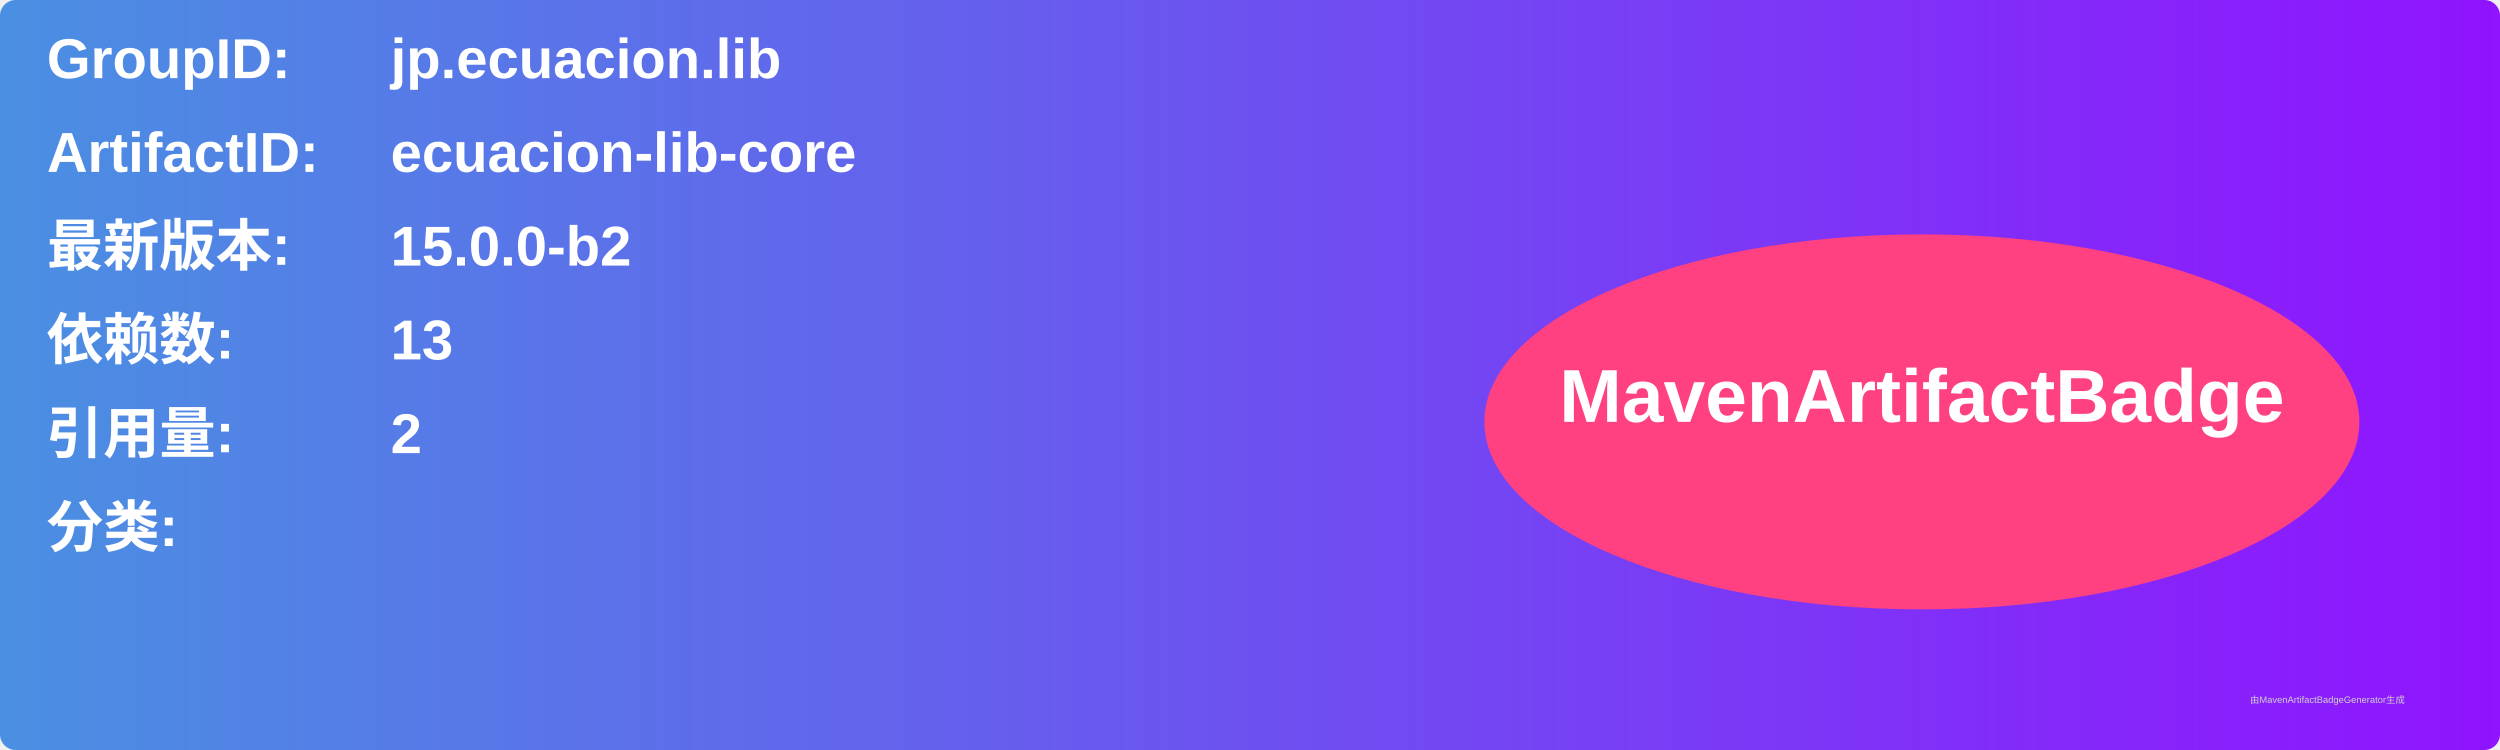
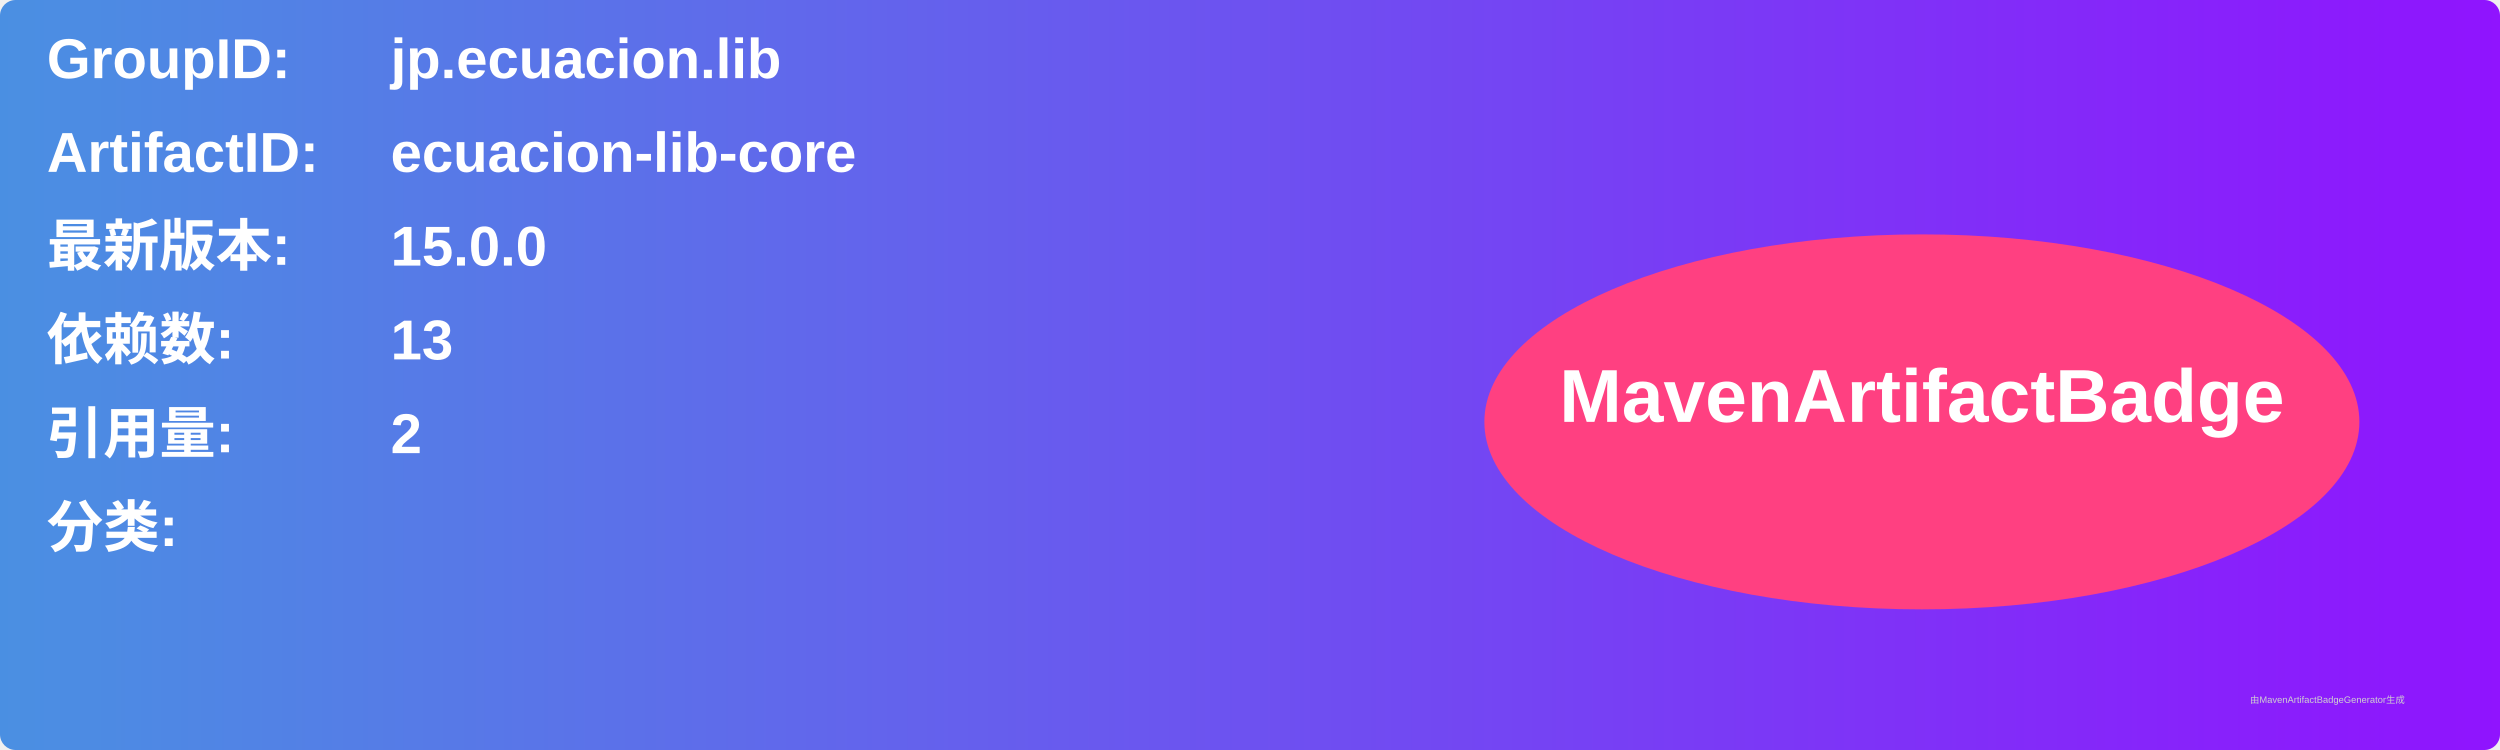
<svg xmlns="http://www.w3.org/2000/svg" width="800" height="240" viewBox="0 0 800 240">
  <linearGradient id="grad" x1="0%" y1="0%" x2="100%" y2="0%">
    <stop offset="0%" stop-color="#4a90e2" />
    <stop offset="100%" stop-color="#9013fe" />
  </linearGradient>
  <rect width="100%" height="100%" rx="5" ry="5" fill="url(#grad)" />
  <g transform="translate(15, 15)">
    <text x="0" y="10" font-family="Arial" font-size="18" fill="white" font-weight="bold" width="260">GroupID:</text>
    <text x="110" y="10" font-family="Arial" font-size="18" fill="white" font-weight="bold" width="460">jp.ecuacion.lib</text>
    <text x="0" y="40" font-family="Arial" font-size="18" fill="white" font-weight="bold" width="260">ArtifactID:</text>
    <text x="110" y="40" font-family="Arial" font-size="18" fill="white" font-weight="bold" width="460">ecuacion-lib-core</text>
    <text x="0" y="70" font-family="Arial" font-size="18" fill="white" font-weight="bold">最新版本:</text>
    <text x="110" y="70" font-family="Arial" font-size="18" fill="white" font-weight="bold">
-       <tspan font-weight="bold">15.0.0-b2</tspan>
+       <tspan font-weight="bold">15.0.0</tspan>
    </text>
    <text x="0" y="100" font-family="Arial" font-size="18" fill="white" font-weight="bold">依赖数: </text>
    <text x="110" y="100" font-family="Arial" font-size="18" fill="white">
      <tspan font-weight="bold">13</tspan>
    </text>
    <text x="0" y="130" font-family="Arial" font-size="18" fill="white" font-weight="bold">引用量: </text>
    <text x="110" y="130" font-family="Arial" font-size="18" fill="white">
      <tspan font-weight="bold">2</tspan>
    </text>
    <text x="0" y="160" font-family="Arial" font-size="18" fill="white" font-weight="bold">分类:</text>
    <text x="10" y="190" font-family="Arial" font-size="10" fill="white">
      <tspan font-weight="bold" />
    </text>
    <ellipse cx="600" cy="120" rx="140" ry="60" fill="#ff4081" />
    <text x="600" y="120" text-anchor="middle" font-family="Arial" font-size="24" fill="white" font-weight="bold">MavenArtifactBadge</text>
  </g>
  <text x="720" y="225" font-family="Arial" font-size="3" fill="#d0d0d0">由MavenArtifactBadgeGenerator生成</text>
</svg>
